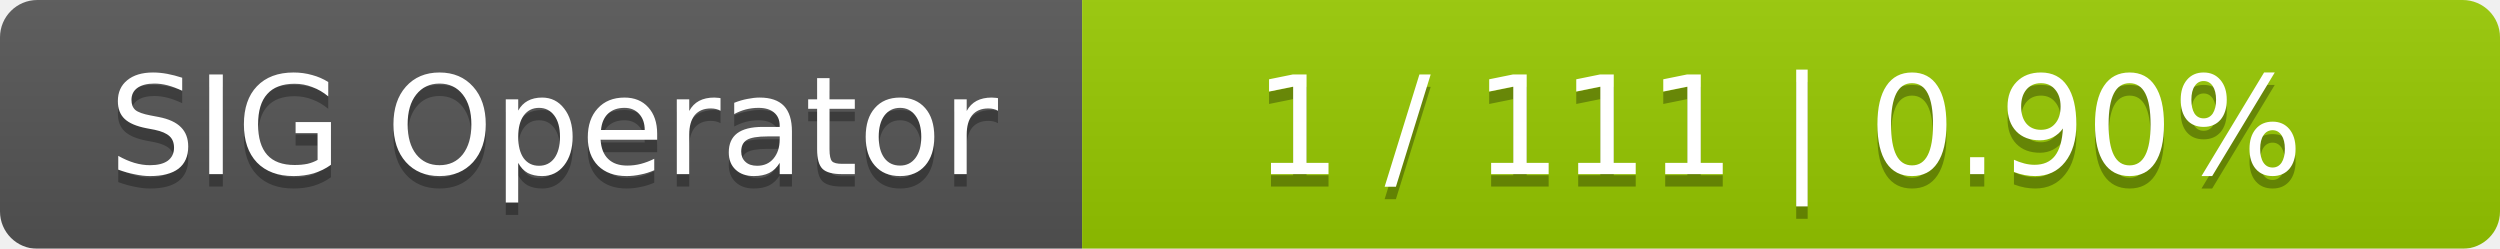
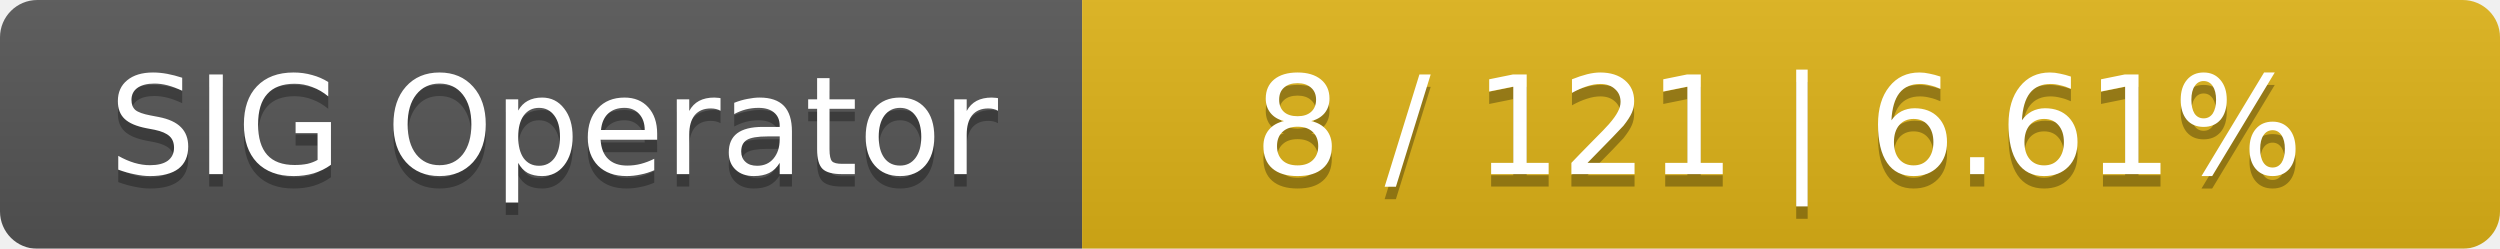
<svg xmlns="http://www.w3.org/2000/svg" width="201" height="20">
  <linearGradient id="smooth" x2="0" y2="100%">
    <stop offset="0" stop-color="#bbb" stop-opacity=".1" />
    <stop offset="1" stop-opacity=".1" />
  </linearGradient>
  <mask id="round">
    <rect width="201" height="20" rx="3" fill="#fff" />
  </mask>
  <g mask="url(#round)">
    <rect width="87" height="20" fill="#555" />
-     <rect x="87" width="114" height="20" fill="#97ca00" />
+     <rect x="87" width="114" height="20" fill="#dfb317" />
    <rect width="201" height="20" fill="url(#smooth)" />
  </g>
  <g fill="#fff" text-anchor="middle" font-family="DejaVu Sans,Verdana,Geneva,sans-serif" font-size="11">
    <text x="44.5" y="15" fill="#010101" fill-opacity=".3">SIG Operator</text>
    <text x="44.5" y="14">SIG Operator</text>
-     <text x="143" y="15" fill="#010101" fill-opacity=".3">1 / 111    |    0.90%</text>
-     <text x="143" y="14">1 / 111    |    0.90%</text>
+     <text x="143" y="15" fill="#010101" fill-opacity=".3">8 / 121    |    6.61%</text>
+     <text x="143" y="14">8 / 121    |    6.61%</text>
  </g>
</svg>
